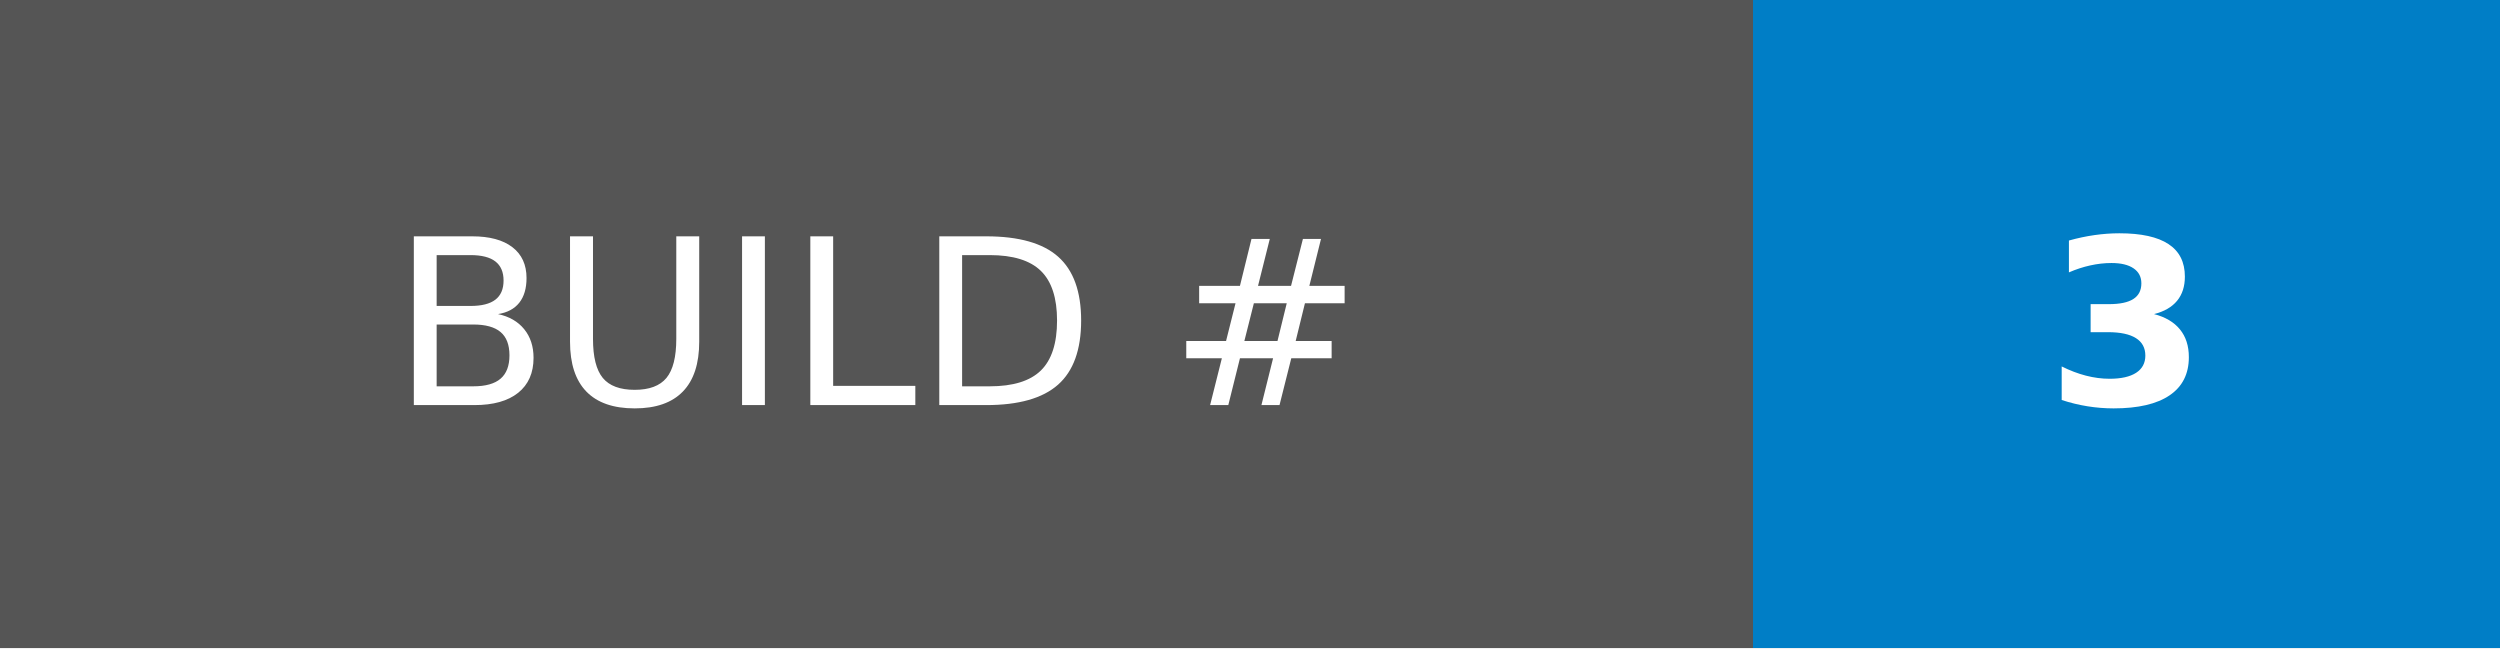
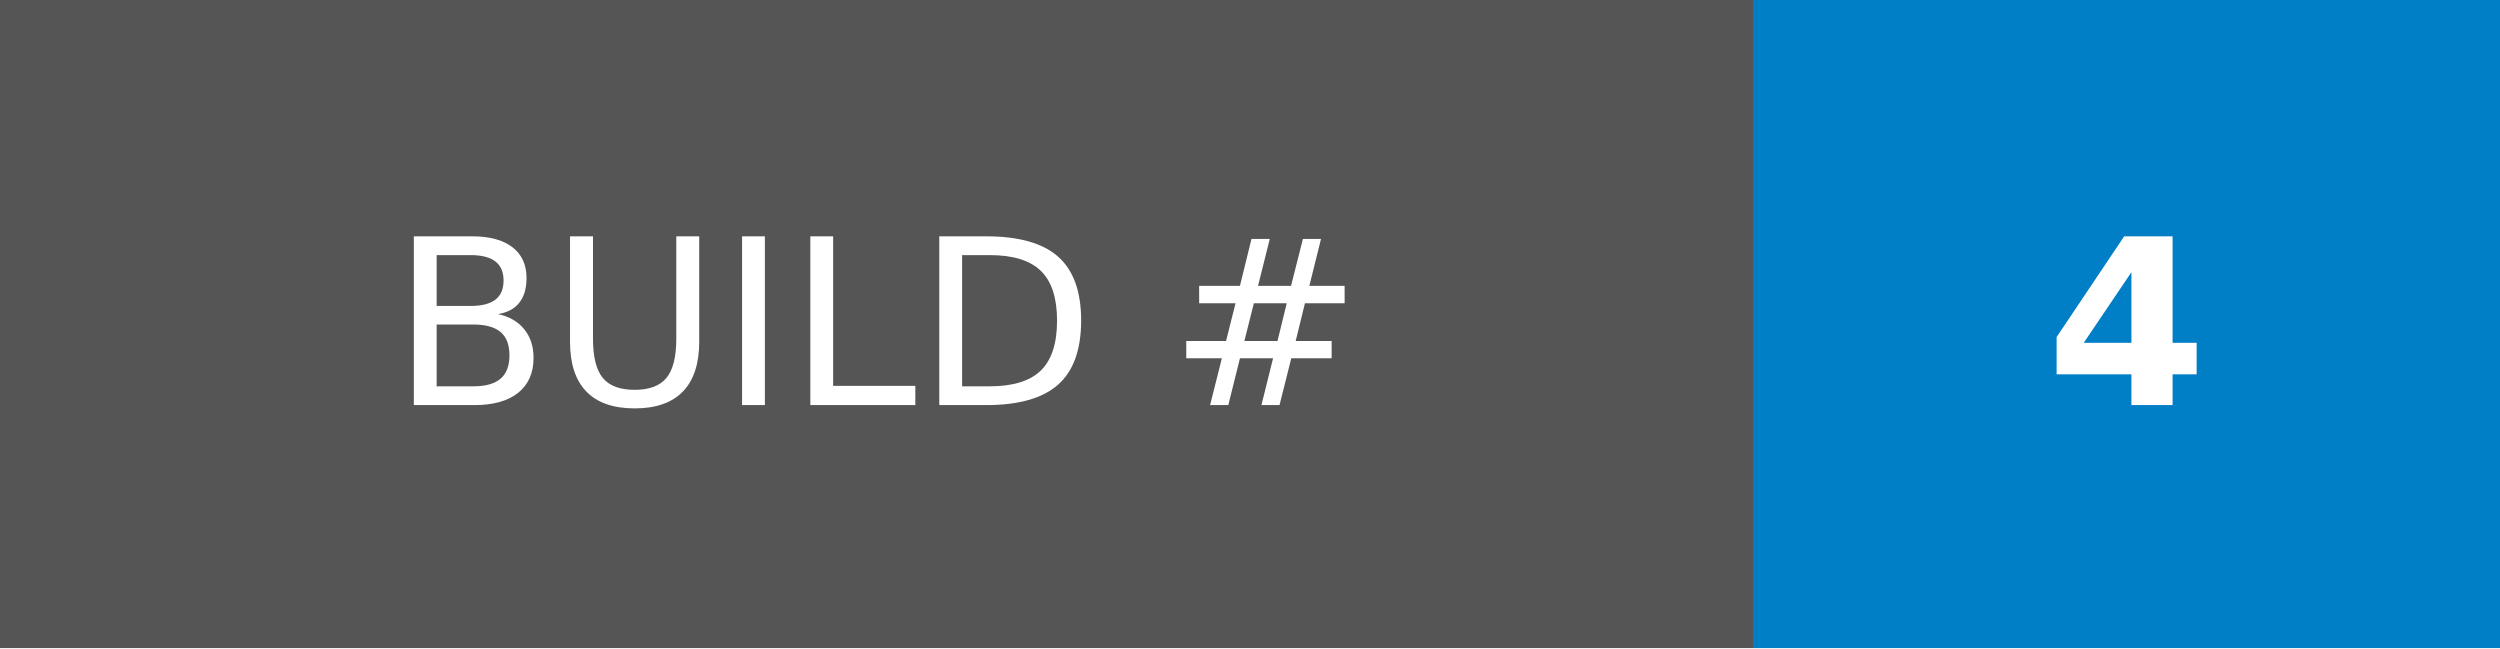
- <svg xmlns="http://www.w3.org/2000/svg" width="108" height="28" role="img" aria-label="BUILD #: 3">
+ <svg xmlns="http://www.w3.org/2000/svg" width="108" height="28" role="img" aria-label="BUILD #: 4">
  <g shape-rendering="crispEdges">
    <rect width="75.75" height="28" fill="#555" />
    <rect x="75.75" width="32.25" height="28" fill="#007ec6" />
  </g>
  <g fill="#fff" text-anchor="middle" font-family="Verdana,Geneva,DejaVu Sans,sans-serif" text-rendering="geometricPrecision" font-size="100">
    <text transform="scale(.1)" x="378.75" y="175" textLength="517.5" fill="#fff">BUILD #</text>
-     <text transform="scale(.1)" x="918.75" y="175" textLength="82.5" fill="#fff" font-weight="bold">3</text>
+     <text transform="scale(.1)" x="918.75" y="175" textLength="82.5" fill="#fff" font-weight="bold">4</text>
  </g>
</svg>
